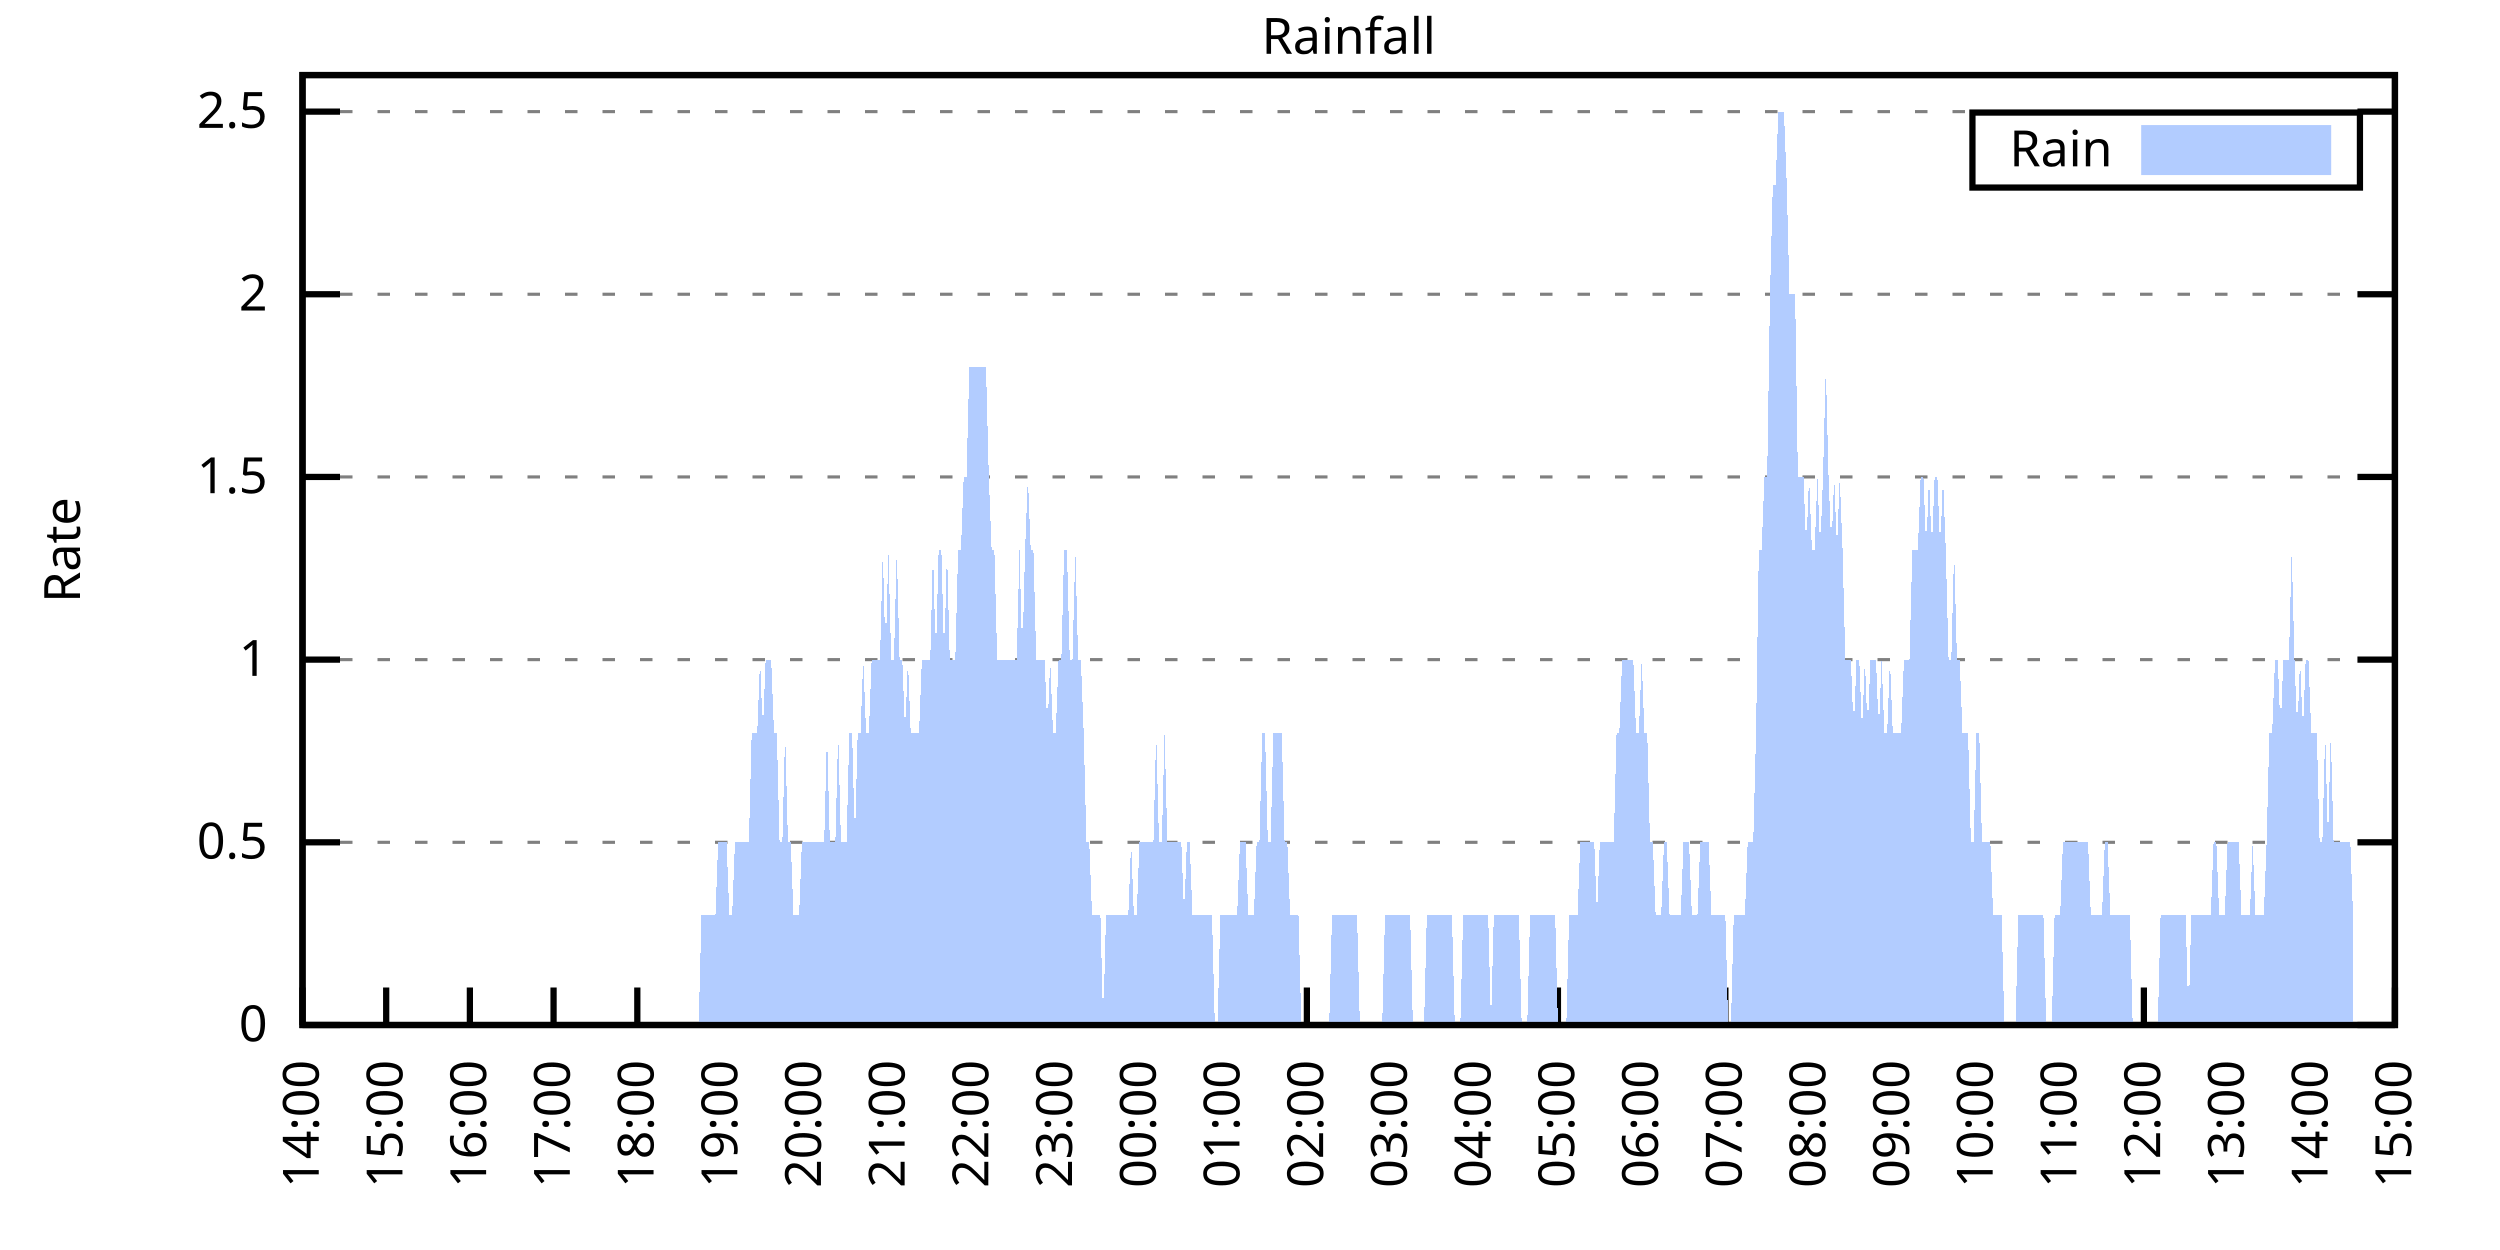
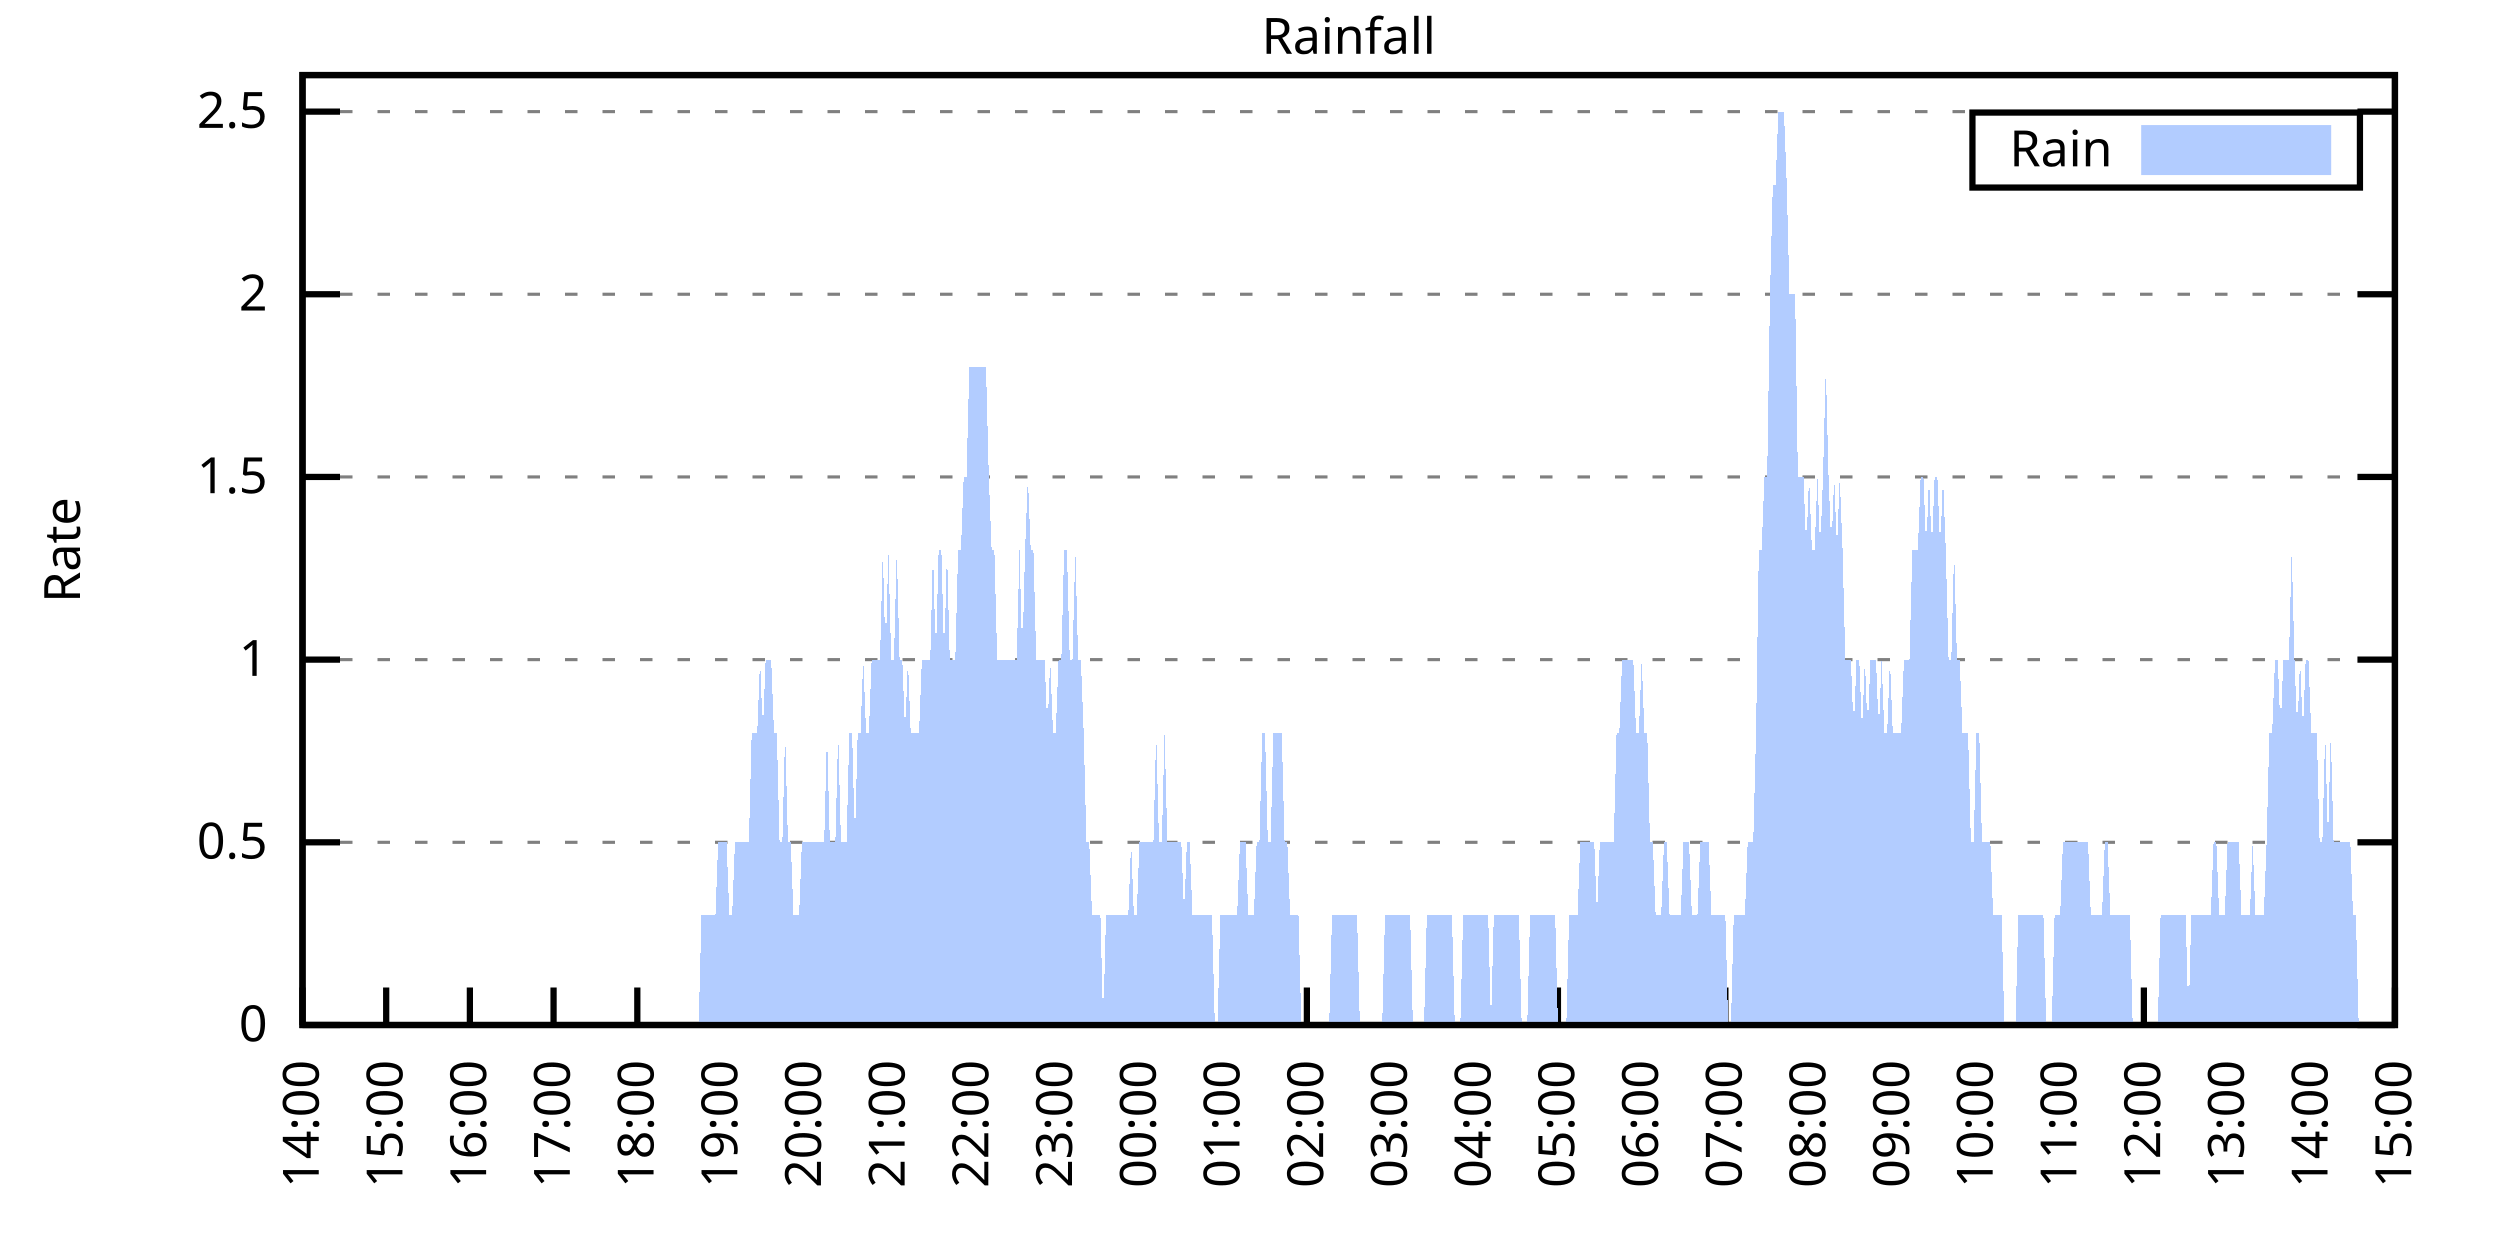
<svg xmlns="http://www.w3.org/2000/svg" xmlns:xlink="http://www.w3.org/1999/xlink" width="400" height="200" viewBox="0 0 400 200">
  <g id="gnuplot_canvas">
    <rect x="0" y="0" width="400" height="200" fill="none" />
    <defs>
      <circle id="gpDot" r="0.5" stroke-width="0.5" stroke="currentColor" />
      <path id="gpPt0" stroke-width="0.333" stroke="currentColor" d="M-1,0 h2 M0,-1 v2" />
      <path id="gpPt1" stroke-width="0.333" stroke="currentColor" d="M-1,-1 L1,1 M1,-1 L-1,1" />
      <path id="gpPt2" stroke-width="0.333" stroke="currentColor" d="M-1,0 L1,0 M0,-1 L0,1 M-1,-1 L1,1 M-1,1 L1,-1" />
      <rect id="gpPt3" stroke-width="0.333" stroke="currentColor" x="-1" y="-1" width="2" height="2" />
      <rect id="gpPt4" stroke-width="0.333" stroke="currentColor" fill="currentColor" x="-1" y="-1" width="2" height="2" />
      <circle id="gpPt5" stroke-width="0.333" stroke="currentColor" cx="0" cy="0" r="1" />
      <use xlink:href="#gpPt5" id="gpPt6" fill="currentColor" stroke="none" />
      <path id="gpPt7" stroke-width="0.333" stroke="currentColor" d="M0,-1.33 L-1.33,0.67 L1.33,0.67 z" />
      <use xlink:href="#gpPt7" id="gpPt8" fill="currentColor" stroke="none" />
      <use xlink:href="#gpPt7" id="gpPt9" stroke="currentColor" transform="rotate(180)" />
      <use xlink:href="#gpPt9" id="gpPt10" fill="currentColor" stroke="none" />
      <use xlink:href="#gpPt3" id="gpPt11" stroke="currentColor" transform="rotate(45)" />
      <use xlink:href="#gpPt11" id="gpPt12" fill="currentColor" stroke="none" />
      <path id="gpPt13" stroke-width="0.333" stroke="currentColor" d="M0,1.330 L1.265,0.411 L0.782,-1.067 L-0.782,-1.076 L-1.265,0.411 z" />
      <use xlink:href="#gpPt13" id="gpPt14" fill="currentColor" stroke="none" />
      <filter id="textbox" filterUnits="objectBoundingBox" x="0" y="0" height="1" width="1">
        <feFlood flood-color="white" flood-opacity="1" result="bgnd" />
        <feComposite in="SourceGraphic" in2="bgnd" operator="atop" />
      </filter>
      <filter id="greybox" filterUnits="objectBoundingBox" x="0" y="0" height="1" width="1">
        <feFlood flood-color="lightgrey" flood-opacity="1" result="grey" />
        <feComposite in="SourceGraphic" in2="grey" operator="atop" />
      </filter>
    </defs>
    <g fill="none" color="white" stroke="currentColor" stroke-width="1.00" stroke-linecap="butt" stroke-linejoin="miter">
</g>
    <g fill="none" color="black" stroke="currentColor" stroke-width="1.00" stroke-linecap="butt" stroke-linejoin="miter">
      <g stroke="none" shape-rendering="crispEdges">
        <polygon fill="rgb(255, 255, 255)" points="48.40,164.00 383.18,164.00 383.18,12.02 48.40,12.02 " />
      </g>
    </g>
    <g fill="none" color="black" stroke="currentColor" stroke-width="1.00" stroke-linecap="butt" stroke-linejoin="miter">
</g>
    <g fill="none" color="black" stroke="black" stroke-width="0.50" stroke-linecap="butt" stroke-linejoin="miter">
</g>
    <g fill="none" color="gray" stroke="currentColor" stroke-width="0.50" stroke-linecap="butt" stroke-linejoin="miter">
      <path stroke="gray" stroke-dasharray="2,4" class="gridline" d="M48.40,164.00 L383.19,164.00  " />
    </g>
    <g fill="none" color="gray" stroke="gray" stroke-width="1.00" stroke-linecap="butt" stroke-linejoin="miter">
</g>
    <g fill="none" color="black" stroke="currentColor" stroke-width="1.00" stroke-linecap="butt" stroke-linejoin="miter">
      <path stroke="black" d="M48.40,164.00 L54.40,164.00 M383.19,164.00 L377.19,164.00  " />
      <g transform="translate(42.80,166.60)" stroke="none" fill="black" font-family="Sans" font-size="8.00" text-anchor="end">
        <text>
          <tspan font-family="Sans"> 0</tspan>
        </text>
      </g>
    </g>
    <g fill="none" color="black" stroke="currentColor" stroke-width="1.00" stroke-linecap="butt" stroke-linejoin="miter">
</g>
    <g fill="none" color="black" stroke="black" stroke-width="0.50" stroke-linecap="butt" stroke-linejoin="miter">
</g>
    <g fill="none" color="gray" stroke="currentColor" stroke-width="0.50" stroke-linecap="butt" stroke-linejoin="miter">
      <path stroke="gray" stroke-dasharray="2,4" class="gridline" d="M48.40,134.77 L383.19,134.77  " />
    </g>
    <g fill="none" color="gray" stroke="gray" stroke-width="1.00" stroke-linecap="butt" stroke-linejoin="miter">
</g>
    <g fill="none" color="black" stroke="currentColor" stroke-width="1.00" stroke-linecap="butt" stroke-linejoin="miter">
      <path stroke="black" d="M48.40,134.77 L54.40,134.77 M383.19,134.77 L377.19,134.77  " />
      <g transform="translate(42.80,137.37)" stroke="none" fill="black" font-family="Sans" font-size="8.00" text-anchor="end">
        <text>
          <tspan font-family="Sans"> 0.5</tspan>
        </text>
      </g>
    </g>
    <g fill="none" color="black" stroke="currentColor" stroke-width="1.00" stroke-linecap="butt" stroke-linejoin="miter">
</g>
    <g fill="none" color="black" stroke="black" stroke-width="0.50" stroke-linecap="butt" stroke-linejoin="miter">
</g>
    <g fill="none" color="gray" stroke="currentColor" stroke-width="0.50" stroke-linecap="butt" stroke-linejoin="miter">
      <path stroke="gray" stroke-dasharray="2,4" class="gridline" d="M48.40,105.54 L383.19,105.54  " />
    </g>
    <g fill="none" color="gray" stroke="gray" stroke-width="1.00" stroke-linecap="butt" stroke-linejoin="miter">
</g>
    <g fill="none" color="black" stroke="currentColor" stroke-width="1.00" stroke-linecap="butt" stroke-linejoin="miter">
      <path stroke="black" d="M48.40,105.54 L54.40,105.54 M383.19,105.54 L377.19,105.54  " />
      <g transform="translate(42.80,108.14)" stroke="none" fill="black" font-family="Sans" font-size="8.00" text-anchor="end">
        <text>
          <tspan font-family="Sans"> 1</tspan>
        </text>
      </g>
    </g>
    <g fill="none" color="black" stroke="currentColor" stroke-width="1.00" stroke-linecap="butt" stroke-linejoin="miter">
</g>
    <g fill="none" color="black" stroke="black" stroke-width="0.50" stroke-linecap="butt" stroke-linejoin="miter">
</g>
    <g fill="none" color="gray" stroke="currentColor" stroke-width="0.50" stroke-linecap="butt" stroke-linejoin="miter">
      <path stroke="gray" stroke-dasharray="2,4" class="gridline" d="M48.40,76.31 L383.19,76.31  " />
    </g>
    <g fill="none" color="gray" stroke="gray" stroke-width="1.00" stroke-linecap="butt" stroke-linejoin="miter">
</g>
    <g fill="none" color="black" stroke="currentColor" stroke-width="1.00" stroke-linecap="butt" stroke-linejoin="miter">
      <path stroke="black" d="M48.40,76.31 L54.40,76.31 M383.19,76.31 L377.19,76.31  " />
      <g transform="translate(42.80,78.91)" stroke="none" fill="black" font-family="Sans" font-size="8.00" text-anchor="end">
        <text>
          <tspan font-family="Sans"> 1.5</tspan>
        </text>
      </g>
    </g>
    <g fill="none" color="black" stroke="currentColor" stroke-width="1.00" stroke-linecap="butt" stroke-linejoin="miter">
</g>
    <g fill="none" color="black" stroke="black" stroke-width="0.50" stroke-linecap="butt" stroke-linejoin="miter">
</g>
    <g fill="none" color="gray" stroke="currentColor" stroke-width="0.50" stroke-linecap="butt" stroke-linejoin="miter">
      <path stroke="gray" stroke-dasharray="2,4" class="gridline" d="M48.40,47.08 L383.19,47.08  " />
    </g>
    <g fill="none" color="gray" stroke="gray" stroke-width="1.00" stroke-linecap="butt" stroke-linejoin="miter">
</g>
    <g fill="none" color="black" stroke="currentColor" stroke-width="1.00" stroke-linecap="butt" stroke-linejoin="miter">
      <path stroke="black" d="M48.40,47.08 L54.40,47.08 M383.19,47.08 L377.19,47.08  " />
      <g transform="translate(42.80,49.68)" stroke="none" fill="black" font-family="Sans" font-size="8.00" text-anchor="end">
        <text>
          <tspan font-family="Sans"> 2</tspan>
        </text>
      </g>
    </g>
    <g fill="none" color="black" stroke="currentColor" stroke-width="1.00" stroke-linecap="butt" stroke-linejoin="miter">
</g>
    <g fill="none" color="black" stroke="black" stroke-width="0.50" stroke-linecap="butt" stroke-linejoin="miter">
</g>
    <g fill="none" color="gray" stroke="currentColor" stroke-width="0.50" stroke-linecap="butt" stroke-linejoin="miter">
      <path stroke="gray" stroke-dasharray="2,4" class="gridline" d="M48.40,17.86 L383.19,17.86  " />
    </g>
    <g fill="none" color="gray" stroke="gray" stroke-width="1.00" stroke-linecap="butt" stroke-linejoin="miter">
</g>
    <g fill="none" color="black" stroke="currentColor" stroke-width="1.00" stroke-linecap="butt" stroke-linejoin="miter">
      <path stroke="black" d="M48.40,17.86 L54.40,17.86 M383.19,17.86 L377.19,17.86  " />
      <g transform="translate(42.80,20.46)" stroke="none" fill="black" font-family="Sans" font-size="8.00" text-anchor="end">
        <text>
          <tspan font-family="Sans"> 2.5</tspan>
        </text>
      </g>
    </g>
    <g fill="none" color="black" stroke="currentColor" stroke-width="1.00" stroke-linecap="butt" stroke-linejoin="miter">
      <path stroke="black" d="M48.40,164.00 L48.40,158.00  " />
      <g transform="translate(51.00,169.60) rotate(270.00)" stroke="none" fill="black" font-family="Sans" font-size="8.00" text-anchor="end">
        <text>
          <tspan font-family="Sans">14:00</tspan>
        </text>
      </g>
    </g>
    <g fill="none" color="black" stroke="currentColor" stroke-width="1.00" stroke-linecap="butt" stroke-linejoin="miter">
      <path stroke="black" d="M61.79,164.00 L61.79,158.00  " />
      <g transform="translate(64.39,169.60) rotate(270.00)" stroke="none" fill="black" font-family="Sans" font-size="8.00" text-anchor="end">
        <text>
          <tspan font-family="Sans">15:00</tspan>
        </text>
      </g>
    </g>
    <g fill="none" color="black" stroke="currentColor" stroke-width="1.00" stroke-linecap="butt" stroke-linejoin="miter">
      <path stroke="black" d="M75.18,164.00 L75.18,158.00  " />
      <g transform="translate(77.78,169.60) rotate(270.00)" stroke="none" fill="black" font-family="Sans" font-size="8.00" text-anchor="end">
        <text>
          <tspan font-family="Sans">16:00</tspan>
        </text>
      </g>
    </g>
    <g fill="none" color="black" stroke="currentColor" stroke-width="1.00" stroke-linecap="butt" stroke-linejoin="miter">
      <path stroke="black" d="M88.57,164.00 L88.57,158.00  " />
      <g transform="translate(91.17,169.60) rotate(270.00)" stroke="none" fill="black" font-family="Sans" font-size="8.00" text-anchor="end">
        <text>
          <tspan font-family="Sans">17:00</tspan>
        </text>
      </g>
    </g>
    <g fill="none" color="black" stroke="currentColor" stroke-width="1.00" stroke-linecap="butt" stroke-linejoin="miter">
      <path stroke="black" d="M101.97,164.00 L101.97,158.00  " />
      <g transform="translate(104.57,169.60) rotate(270.00)" stroke="none" fill="black" font-family="Sans" font-size="8.00" text-anchor="end">
        <text>
          <tspan font-family="Sans">18:00</tspan>
        </text>
      </g>
    </g>
    <g fill="none" color="black" stroke="currentColor" stroke-width="1.00" stroke-linecap="butt" stroke-linejoin="miter">
      <path stroke="black" d="M115.36,164.00 L115.36,158.00  " />
      <g transform="translate(117.96,169.60) rotate(270.00)" stroke="none" fill="black" font-family="Sans" font-size="8.00" text-anchor="end">
        <text>
          <tspan font-family="Sans">19:00</tspan>
        </text>
      </g>
    </g>
    <g fill="none" color="black" stroke="currentColor" stroke-width="1.00" stroke-linecap="butt" stroke-linejoin="miter">
      <path stroke="black" d="M128.75,164.00 L128.75,158.00  " />
      <g transform="translate(131.35,169.60) rotate(270.00)" stroke="none" fill="black" font-family="Sans" font-size="8.00" text-anchor="end">
        <text>
          <tspan font-family="Sans">20:00</tspan>
        </text>
      </g>
    </g>
    <g fill="none" color="black" stroke="currentColor" stroke-width="1.00" stroke-linecap="butt" stroke-linejoin="miter">
      <path stroke="black" d="M142.14,164.00 L142.14,158.00  " />
      <g transform="translate(144.74,169.60) rotate(270.00)" stroke="none" fill="black" font-family="Sans" font-size="8.00" text-anchor="end">
        <text>
          <tspan font-family="Sans">21:00</tspan>
        </text>
      </g>
    </g>
    <g fill="none" color="black" stroke="currentColor" stroke-width="1.00" stroke-linecap="butt" stroke-linejoin="miter">
      <path stroke="black" d="M155.53,164.00 L155.53,158.00  " />
      <g transform="translate(158.13,169.60) rotate(270.00)" stroke="none" fill="black" font-family="Sans" font-size="8.00" text-anchor="end">
        <text>
          <tspan font-family="Sans">22:00</tspan>
        </text>
      </g>
    </g>
    <g fill="none" color="black" stroke="currentColor" stroke-width="1.00" stroke-linecap="butt" stroke-linejoin="miter">
      <path stroke="black" d="M168.92,164.00 L168.92,158.00  " />
      <g transform="translate(171.52,169.60) rotate(270.00)" stroke="none" fill="black" font-family="Sans" font-size="8.00" text-anchor="end">
        <text>
          <tspan font-family="Sans">23:00</tspan>
        </text>
      </g>
    </g>
    <g fill="none" color="black" stroke="currentColor" stroke-width="1.00" stroke-linecap="butt" stroke-linejoin="miter">
      <path stroke="black" d="M182.32,164.00 L182.32,158.00  " />
      <g transform="translate(184.92,169.60) rotate(270.00)" stroke="none" fill="black" font-family="Sans" font-size="8.00" text-anchor="end">
        <text>
          <tspan font-family="Sans">00:00</tspan>
        </text>
      </g>
    </g>
    <g fill="none" color="black" stroke="currentColor" stroke-width="1.00" stroke-linecap="butt" stroke-linejoin="miter">
      <path stroke="black" d="M195.71,164.00 L195.71,158.00  " />
      <g transform="translate(198.31,169.60) rotate(270.00)" stroke="none" fill="black" font-family="Sans" font-size="8.00" text-anchor="end">
        <text>
          <tspan font-family="Sans">01:00</tspan>
        </text>
      </g>
    </g>
    <g fill="none" color="black" stroke="currentColor" stroke-width="1.00" stroke-linecap="butt" stroke-linejoin="miter">
      <path stroke="black" d="M209.10,164.00 L209.10,158.00  " />
      <g transform="translate(211.70,169.60) rotate(270.00)" stroke="none" fill="black" font-family="Sans" font-size="8.00" text-anchor="end">
        <text>
          <tspan font-family="Sans">02:00</tspan>
        </text>
      </g>
    </g>
    <g fill="none" color="black" stroke="currentColor" stroke-width="1.00" stroke-linecap="butt" stroke-linejoin="miter">
      <path stroke="black" d="M222.49,164.00 L222.49,158.00  " />
      <g transform="translate(225.09,169.60) rotate(270.00)" stroke="none" fill="black" font-family="Sans" font-size="8.00" text-anchor="end">
        <text>
          <tspan font-family="Sans">03:00</tspan>
        </text>
      </g>
    </g>
    <g fill="none" color="black" stroke="currentColor" stroke-width="1.00" stroke-linecap="butt" stroke-linejoin="miter">
      <path stroke="black" d="M235.88,164.00 L235.88,158.00  " />
      <g transform="translate(238.48,169.60) rotate(270.00)" stroke="none" fill="black" font-family="Sans" font-size="8.00" text-anchor="end">
        <text>
          <tspan font-family="Sans">04:00</tspan>
        </text>
      </g>
    </g>
    <g fill="none" color="black" stroke="currentColor" stroke-width="1.00" stroke-linecap="butt" stroke-linejoin="miter">
      <path stroke="black" d="M249.27,164.00 L249.27,158.00  " />
      <g transform="translate(251.87,169.60) rotate(270.00)" stroke="none" fill="black" font-family="Sans" font-size="8.00" text-anchor="end">
        <text>
          <tspan font-family="Sans">05:00</tspan>
        </text>
      </g>
    </g>
    <g fill="none" color="black" stroke="currentColor" stroke-width="1.00" stroke-linecap="butt" stroke-linejoin="miter">
      <path stroke="black" d="M262.67,164.00 L262.67,158.00  " />
      <g transform="translate(265.27,169.60) rotate(270.00)" stroke="none" fill="black" font-family="Sans" font-size="8.00" text-anchor="end">
        <text>
          <tspan font-family="Sans">06:00</tspan>
        </text>
      </g>
    </g>
    <g fill="none" color="black" stroke="currentColor" stroke-width="1.00" stroke-linecap="butt" stroke-linejoin="miter">
      <path stroke="black" d="M276.06,164.00 L276.06,158.00  " />
      <g transform="translate(278.66,169.60) rotate(270.00)" stroke="none" fill="black" font-family="Sans" font-size="8.00" text-anchor="end">
        <text>
          <tspan font-family="Sans">07:00</tspan>
        </text>
      </g>
    </g>
    <g fill="none" color="black" stroke="currentColor" stroke-width="1.00" stroke-linecap="butt" stroke-linejoin="miter">
      <path stroke="black" d="M289.45,164.00 L289.45,158.00  " />
      <g transform="translate(292.05,169.60) rotate(270.00)" stroke="none" fill="black" font-family="Sans" font-size="8.00" text-anchor="end">
        <text>
          <tspan font-family="Sans">08:00</tspan>
        </text>
      </g>
    </g>
    <g fill="none" color="black" stroke="currentColor" stroke-width="1.00" stroke-linecap="butt" stroke-linejoin="miter">
      <path stroke="black" d="M302.84,164.00 L302.84,158.00  " />
      <g transform="translate(305.44,169.60) rotate(270.00)" stroke="none" fill="black" font-family="Sans" font-size="8.00" text-anchor="end">
        <text>
          <tspan font-family="Sans">09:00</tspan>
        </text>
      </g>
    </g>
    <g fill="none" color="black" stroke="currentColor" stroke-width="1.00" stroke-linecap="butt" stroke-linejoin="miter">
      <path stroke="black" d="M316.23,164.00 L316.23,158.00  " />
      <g transform="translate(318.83,169.60) rotate(270.00)" stroke="none" fill="black" font-family="Sans" font-size="8.00" text-anchor="end">
        <text>
          <tspan font-family="Sans">10:00</tspan>
        </text>
      </g>
    </g>
    <g fill="none" color="black" stroke="currentColor" stroke-width="1.00" stroke-linecap="butt" stroke-linejoin="miter">
      <path stroke="black" d="M329.62,164.00 L329.62,158.00  " />
      <g transform="translate(332.22,169.60) rotate(270.00)" stroke="none" fill="black" font-family="Sans" font-size="8.00" text-anchor="end">
        <text>
          <tspan font-family="Sans">11:00</tspan>
        </text>
      </g>
    </g>
    <g fill="none" color="black" stroke="currentColor" stroke-width="1.00" stroke-linecap="butt" stroke-linejoin="miter">
      <path stroke="black" d="M343.02,164.00 L343.02,158.00  " />
      <g transform="translate(345.62,169.60) rotate(270.00)" stroke="none" fill="black" font-family="Sans" font-size="8.00" text-anchor="end">
        <text>
          <tspan font-family="Sans">12:00</tspan>
        </text>
      </g>
    </g>
    <g fill="none" color="black" stroke="currentColor" stroke-width="1.00" stroke-linecap="butt" stroke-linejoin="miter">
      <path stroke="black" d="M356.41,164.00 L356.41,158.00  " />
      <g transform="translate(359.01,169.60) rotate(270.00)" stroke="none" fill="black" font-family="Sans" font-size="8.00" text-anchor="end">
        <text>
          <tspan font-family="Sans">13:00</tspan>
        </text>
      </g>
    </g>
    <g fill="none" color="black" stroke="currentColor" stroke-width="1.00" stroke-linecap="butt" stroke-linejoin="miter">
      <path stroke="black" d="M369.80,164.00 L369.80,158.00  " />
      <g transform="translate(372.40,169.60) rotate(270.00)" stroke="none" fill="black" font-family="Sans" font-size="8.00" text-anchor="end">
        <text>
          <tspan font-family="Sans">14:00</tspan>
        </text>
      </g>
    </g>
    <g fill="none" color="black" stroke="currentColor" stroke-width="1.00" stroke-linecap="butt" stroke-linejoin="miter">
      <path stroke="black" d="M383.19,164.00 L383.19,158.00  " />
      <g transform="translate(385.79,169.60) rotate(270.00)" stroke="none" fill="black" font-family="Sans" font-size="8.00" text-anchor="end">
        <text>
          <tspan font-family="Sans">15:00</tspan>
        </text>
      </g>
    </g>
    <g fill="none" color="black" stroke="currentColor" stroke-width="1.00" stroke-linecap="butt" stroke-linejoin="miter">
</g>
    <g fill="none" color="black" stroke="currentColor" stroke-width="1.00" stroke-linecap="butt" stroke-linejoin="miter">
      <path stroke="black" d="M48.40,12.01 L48.40,164.00 L383.19,164.00 L383.19,12.01 L48.40,12.01 Z  " />
    </g>
    <g fill="none" color="black" stroke="currentColor" stroke-width="1.00" stroke-linecap="butt" stroke-linejoin="miter">
</g>
    <g fill="none" color="black" stroke="currentColor" stroke-width="1.00" stroke-linecap="butt" stroke-linejoin="miter">
      <path stroke="black" d="M315.59,30.01 L315.59,18.01 L377.59,18.01 L377.59,30.01 L315.59,30.01 Z  " />
    </g>
    <g id="Rainfall_plot_1">
      <g fill="none" color="white" stroke="black" stroke-width="2.00" stroke-linecap="butt" stroke-linejoin="miter">
</g>
      <g fill="none" color="black" stroke="currentColor" stroke-width="2.00" stroke-linecap="butt" stroke-linejoin="miter">
        <g transform="translate(337.99,26.61)" stroke="none" fill="black" font-family="Sans" font-size="8.00" text-anchor="end">
          <text>
            <tspan font-family="Sans">Rain</tspan>
          </text>
        </g>
      </g>
      <g fill="none" color="black" stroke="currentColor" stroke-width="2.00" stroke-linecap="butt" stroke-linejoin="miter">
        <g stroke="none" shape-rendering="crispEdges">
          <polygon fill="rgb(178, 204, 255)" points="343.59,27.01 371.99,27.01 371.99,21.01 343.59,21.01 " />
        </g>
        <path stroke="rgb(178, 204, 255)" d="M343.59,27.01 L371.99,27.01 L371.99,21.01 L343.59,21.01 L343.59,27.01 Z  " />
      </g>
      <g fill="none" color="black" stroke="currentColor" stroke-width="2.00" stroke-linecap="butt" stroke-linejoin="miter">
        <g stroke="none" shape-rendering="crispEdges">
-           <polygon fill="rgb(178, 204, 255)" points="55.54,164.00 55.99,164.00 56.43,164.00 56.88,164.00 57.33,164.00 57.77,164.00 58.22,164.00 58.67,164.00 59.11,164.00 59.56,164.00 60.01,164.00 60.45,164.00 60.90,164.00 61.35,164.00 61.79,164.00 62.24,164.00 62.46,164.00 62.68,164.00 63.13,164.00 63.58,164.00 64.02,164.00 64.47,164.00 64.92,164.00 65.36,164.00 65.81,164.00 66.26,164.00 66.70,164.00 67.15,164.00 67.59,164.00 68.04,164.00 68.49,164.00 68.93,164.00 69.38,164.00 69.83,164.00 70.27,164.00 70.72,164.00 71.17,164.00 71.61,164.00 72.06,164.00 72.50,164.00 72.95,164.00 73.40,164.00 73.84,164.00 74.29,164.00 74.74,164.00 75.18,164.00 75.63,164.00 76.08,164.00 76.52,164.00 76.97,164.00 77.42,164.00 77.86,164.00 78.31,164.00 78.75,164.00 79.20,164.00 79.65,164.00 80.09,164.00 80.54,164.00 80.99,164.00 81.43,164.00 81.88,164.00 82.33,164.00 82.77,164.00 83.22,164.00 83.66,164.00 84.11,164.00 84.56,164.00 85.00,164.00 85.45,164.00 85.90,164.00 86.34,164.00 86.79,164.00 87.24,164.00 87.68,164.00 88.13,164.00 88.57,164.00 89.02,164.00 89.47,164.00 89.91,164.00 90.36,164.00 90.81,164.00 91.25,164.00 91.70,164.00 92.15,164.00 92.59,164.00 93.04,164.00 93.49,164.00 93.93,164.00 94.38,164.00 94.82,164.00 95.27,164.00 95.72,164.00 96.16,164.00 96.61,164.00 97.06,164.00 97.50,164.00 97.95,164.00 98.40,164.00 98.84,164.00 99.29,164.00 99.73,164.00 100.18,164.00 100.63,164.00 101.07,164.00 101.52,164.00 101.97,164.00 102.41,164.00 102.86,164.00 103.31,164.00 103.75,164.00 104.20,164.00 104.64,164.00 105.09,164.00 105.54,164.00 105.98,164.00 106.43,164.00 106.88,164.00 107.32,164.00 107.77,164.00 108.22,164.00 108.66,164.00 109.11,164.00 109.55,164.00 110.00,164.00 110.45,164.00 110.89,164.00 111.34,164.00 111.79,164.00 112.23,146.46 112.68,146.46 113.13,146.46 113.57,146.46 114.02,146.46 114.47,146.46 114.91,134.77 115.36,134.77 115.80,134.77 116.25,134.77 116.70,146.46 117.14,146.46 117.59,134.77 118.04,134.77 118.48,134.77 118.93,134.77 119.38,134.77 119.82,134.77 120.27,117.23 120.71,117.23 121.16,117.23 121.61,105.54 122.05,117.23 122.50,105.54 122.95,105.54 123.39,105.54 123.84,117.23 124.29,117.23 124.73,134.77 125.18,134.77 125.62,117.23 126.07,134.77 126.52,134.77 126.96,146.46 127.41,146.46 127.86,146.46 128.30,134.77 128.75,134.77 129.20,134.77 129.64,134.77 130.09,134.77 130.54,134.77 130.98,134.77 131.43,134.77 131.87,134.77 132.32,117.23 132.77,134.77 133.21,134.77 133.66,134.77 134.11,117.23 134.55,134.77 135.00,134.77 135.45,134.77 135.89,117.23 136.34,117.23 136.78,134.77 137.23,117.23 137.68,117.23 138.12,105.54 138.57,117.23 139.02,117.23 139.46,105.54 139.91,105.54 140.36,105.54 140.80,105.54 141.25,88.00 141.69,105.54 142.14,88.00 142.59,105.54 143.03,105.54 143.48,88.00 143.93,105.54 144.37,105.54 144.82,117.23 145.27,105.54 145.71,117.23 146.16,117.23 146.61,117.23 147.05,117.23 147.50,105.54 147.94,105.54 148.39,105.54 148.84,105.54 149.28,88.00 149.73,105.54 150.18,88.00 150.62,88.00 151.07,105.54 151.52,88.00 151.96,105.54 152.41,105.54 152.85,105.54 153.30,88.00 153.75,88.00 154.19,76.31 154.64,76.31 155.09,58.78 155.53,58.78 155.98,58.78 156.43,58.78 156.87,58.78 157.32,58.78 157.76,58.78 158.21,76.31 158.66,88.00 159.10,88.00 159.55,105.54 160.00,105.54 160.44,105.54 160.89,105.54 161.34,105.54 161.78,105.54 162.23,105.54 162.67,105.54 163.12,88.00 163.57,105.54 164.01,88.00 164.46,76.31 164.91,88.00 165.35,88.00 165.80,105.54 166.25,105.54 166.69,105.54 167.14,105.54 167.59,117.23 168.03,105.54 168.48,117.23 168.92,117.23 169.37,105.54 169.82,105.54 170.26,88.00 170.71,88.00 171.16,105.54 171.60,105.54 172.05,88.00 172.50,105.54 172.94,105.54 173.39,117.23 173.83,134.77 174.28,134.77 174.73,146.46 175.17,146.46 175.62,146.46 176.07,146.46 176.51,164.00 176.96,146.46 177.41,146.46 177.85,146.46 178.30,146.46 178.74,146.46 179.19,146.46 179.64,146.46 180.08,146.46 180.53,146.46 180.98,134.77 181.42,146.46 181.87,146.46 182.32,134.77 182.76,134.77 183.21,134.77 183.66,134.77 184.10,134.77 184.55,134.77 184.99,117.23 185.44,134.77 185.89,134.77 186.33,117.23 186.78,134.77 187.23,134.77 187.67,134.77 188.12,134.77 188.57,134.77 189.01,134.77 189.46,146.46 189.90,134.77 190.35,134.77 190.80,146.46 191.24,146.46 191.69,146.46 192.14,146.46 192.58,146.46 193.03,146.46 193.48,146.46 193.92,146.46 194.37,164.00 194.81,164.00 195.26,146.46 195.71,146.46 196.15,146.46 196.60,146.46 197.05,146.46 197.49,146.46 197.94,146.46 198.39,134.77 198.83,134.77 199.28,134.77 199.73,146.46 200.17,146.46 200.62,146.46 201.06,134.77 201.51,134.77 201.96,117.23 202.40,117.23 202.85,134.77 203.30,134.77 203.74,117.23 204.19,117.23 204.64,117.23 205.08,117.23 205.53,134.77 205.97,134.77 206.42,146.46 206.87,146.46 207.31,146.46 207.76,146.46 208.21,164.00 208.65,164.00 209.10,164.00 209.55,164.00 209.99,164.00 210.44,164.00 210.88,164.00 211.33,164.00 211.78,164.00 212.22,164.00 212.67,164.00 213.12,146.46 213.56,146.46 214.01,146.46 214.46,146.46 214.90,146.46 215.35,146.46 215.80,146.46 216.24,146.46 216.69,146.46 217.13,146.46 217.58,164.00 218.03,164.00 218.47,164.00 218.92,164.00 219.37,164.00 219.81,164.00 220.26,164.00 220.71,164.00 221.15,164.00 221.60,146.46 222.04,146.46 222.49,146.46 222.94,146.46 223.38,146.46 223.83,146.46 224.28,146.46 224.72,146.46 225.17,146.46 225.62,146.46 226.06,164.00 226.51,164.00 226.95,164.00 227.40,164.00 227.85,164.00 228.29,146.46 228.74,146.46 229.19,146.46 229.63,146.46 230.08,146.46 230.53,146.46 230.97,146.46 231.42,146.46 231.86,146.46 232.31,146.46 232.76,164.00 233.20,164.00 233.65,164.00 234.10,146.46 234.54,146.46 234.99,146.46 235.44,146.46 235.88,146.46 236.33,146.46 236.78,146.46 237.22,146.46 237.67,146.46 238.11,146.46 238.56,164.00 239.01,146.46 239.45,146.46 239.90,146.46 240.35,146.46 240.79,146.46 241.24,146.46 241.69,146.46 242.13,146.46 242.58,146.46 243.02,146.46 243.47,164.00 243.92,164.00 244.36,164.00 244.81,146.46 245.26,146.46 245.70,146.46 246.15,146.46 246.60,146.46 247.04,146.46 247.49,146.46 247.93,146.46 248.38,146.46 248.83,146.46 249.27,164.00 249.72,164.00 250.17,164.00 250.61,164.00 251.06,146.46 251.51,146.46 251.95,146.46 252.40,146.46 252.85,134.77 253.29,134.77 253.74,134.77 254.18,134.77 254.63,134.77 255.08,134.77 255.52,146.46 255.97,134.77 256.42,134.77 256.86,134.77 257.31,134.77 257.76,134.77 258.20,134.77 258.65,117.23 259.09,117.23 259.54,105.54 259.99,105.54 260.43,105.54 260.88,105.54 261.33,105.54 261.77,117.23 262.22,117.23 262.67,105.54 263.11,117.23 263.56,117.23 264.00,134.77 264.45,134.77 264.90,146.46 265.34,146.46 265.79,146.46 266.24,134.77 266.68,134.77 267.13,146.46 267.58,146.46 268.02,146.46 268.47,146.46 268.92,146.46 269.36,134.77 269.81,134.77 270.25,134.77 270.70,146.46 271.15,146.46 271.59,146.46 272.04,134.77 272.49,134.77 272.93,134.77 273.38,134.77 273.83,146.46 274.27,146.46 274.72,146.46 275.16,146.46 275.61,146.46 276.06,146.46 276.50,164.00 276.95,164.00 277.40,146.46 277.84,146.46 278.29,146.46 278.74,146.46 279.18,146.46 279.63,134.77 280.07,134.77 280.52,134.77 280.97,117.23 281.41,88.00 281.86,88.00 282.31,76.31 282.75,76.31 283.20,47.08 283.65,29.55 284.09,29.55 284.54,17.86 284.98,17.86 285.43,17.86 285.88,29.55 286.32,47.08 286.77,47.08 287.22,47.08 287.66,76.31 288.11,76.31 288.56,76.31 289.00,88.00 289.45,76.31 289.90,88.00 290.34,88.00 290.79,76.31 291.23,88.00 291.68,76.31 292.13,58.78 292.57,76.31 293.02,88.00 293.47,76.31 293.91,88.00 294.36,76.31 294.81,88.00 295.25,105.54 295.70,105.54 296.14,105.54 296.59,117.23 297.04,105.54 297.48,105.54 297.93,117.23 298.38,105.54 298.82,117.23 299.27,105.54 299.72,105.54 300.16,105.54 300.61,117.23 301.05,105.54 301.50,117.23 301.95,117.23 302.39,105.54 302.84,117.23 303.29,117.23 303.73,117.23 304.18,117.23 304.63,105.54 305.07,105.54 305.52,105.54 305.97,88.00 306.41,88.00 306.86,88.00 307.30,76.31 307.75,76.31 308.20,88.00 308.64,76.31 309.09,88.00 309.54,76.31 309.98,76.31 310.43,88.00 310.88,76.31 311.32,88.00 311.77,105.54 312.21,105.54 312.66,88.00 313.11,105.54 313.55,105.54 314.00,117.23 314.45,117.23 314.89,117.23 315.34,134.77 315.79,134.77 316.23,117.23 316.68,117.23 317.12,134.77 317.57,134.77 318.02,134.77 318.46,134.77 318.91,146.46 319.36,146.46 319.80,146.46 320.25,146.46 320.70,164.00 321.14,164.00 321.59,164.00 322.04,164.00 322.48,164.00 322.93,146.46 323.37,146.46 323.82,146.46 324.27,146.46 324.71,146.46 325.16,146.46 325.61,146.46 326.05,146.46 326.50,146.46 326.95,146.46 327.39,164.00 327.84,164.00 328.28,164.00 328.73,146.46 329.18,146.46 329.62,146.46 330.07,134.77 330.52,134.77 330.96,134.77 331.41,134.77 331.86,134.77 332.30,134.77 332.75,134.77 333.19,134.77 333.64,134.77 334.09,134.77 334.53,146.46 334.98,146.46 335.43,146.46 335.87,146.46 336.32,146.46 336.77,134.77 337.21,134.77 337.66,146.46 338.10,146.46 338.55,146.46 339.00,146.46 339.44,146.46 339.89,146.46 340.34,146.46 340.78,146.46 341.23,164.00 341.68,164.00 342.12,164.00 342.57,164.00 343.02,164.00 343.46,164.00 343.91,164.00 344.35,164.00 344.80,164.00 345.25,164.00 345.69,146.46 346.14,146.46 346.59,146.46 347.03,146.46 347.48,146.46 347.93,146.46 348.37,146.46 348.82,146.46 349.26,146.46 349.71,146.46 350.16,164.00 350.60,146.46 351.05,146.46 351.50,146.46 351.94,146.46 352.39,146.46 352.84,146.46 353.28,146.46 353.73,146.46 354.17,134.77 354.62,134.77 355.07,146.46 355.51,146.46 355.96,146.46 356.41,134.77 356.85,134.77 357.30,134.77 357.75,134.77 358.19,134.77 358.64,146.46 359.09,146.46 359.53,146.46 359.98,146.46 360.42,134.77 360.87,146.46 361.32,146.46 361.76,146.46 362.21,146.46 362.66,134.77 363.10,117.23 363.55,117.23 364.00,105.54 364.44,105.54 364.89,117.23 365.33,105.54 365.78,105.54 366.23,105.54 366.67,88.00 367.12,105.54 367.57,117.23 368.01,105.54 368.46,117.23 368.91,105.54 369.35,105.54 369.80,117.23 370.24,117.23 370.69,117.23 371.14,134.77 371.58,134.77 372.03,117.23 372.48,134.77 372.92,117.23 373.37,134.77 373.82,134.77 374.26,134.77 374.71,134.77 375.16,134.77 375.60,134.77 376.05,134.77 376.49,146.46 376.49,164.00 55.54,164.00 " />
+           <polygon fill="rgb(178, 204, 255)" points="58.67,164.00 59.11,164.00 59.56,164.00 60.01,164.00 60.45,164.00 60.90,164.00 61.35,164.00 61.79,164.00 62.24,164.00 62.46,164.00 62.68,164.00 63.13,164.00 63.58,164.00 64.02,164.00 64.47,164.00 64.92,164.00 65.36,164.00 65.81,164.00 66.26,164.00 66.70,164.00 67.15,164.00 67.59,164.00 68.04,164.00 68.49,164.00 68.93,164.00 69.38,164.00 69.83,164.00 70.27,164.00 70.72,164.00 71.17,164.00 71.61,164.00 72.06,164.00 72.50,164.00 72.95,164.00 73.40,164.00 73.84,164.00 74.29,164.00 74.74,164.00 75.18,164.00 75.63,164.00 76.08,164.00 76.52,164.00 76.97,164.00 77.42,164.00 77.86,164.00 78.31,164.00 78.75,164.00 79.20,164.00 79.65,164.00 80.09,164.00 80.54,164.00 80.99,164.00 81.43,164.00 81.88,164.00 82.33,164.00 82.77,164.00 83.22,164.00 83.66,164.00 84.11,164.00 84.56,164.00 85.00,164.00 85.45,164.00 85.90,164.00 86.34,164.00 86.79,164.00 87.24,164.00 87.68,164.00 88.13,164.00 88.57,164.00 89.02,164.00 89.47,164.00 89.91,164.00 90.36,164.00 90.81,164.00 91.25,164.00 91.70,164.00 92.15,164.00 92.59,164.00 93.04,164.00 93.49,164.00 93.93,164.00 94.38,164.00 94.82,164.00 95.27,164.00 95.72,164.00 96.16,164.00 96.61,164.00 97.06,164.00 97.50,164.00 97.95,164.00 98.40,164.00 98.84,164.00 99.29,164.00 99.73,164.00 100.18,164.00 100.63,164.00 101.07,164.00 101.52,164.00 101.97,164.00 102.41,164.00 102.86,164.00 103.31,164.00 103.75,164.00 104.20,164.00 104.64,164.00 105.09,164.00 105.54,164.00 105.98,164.00 106.43,164.00 106.88,164.00 107.32,164.00 107.77,164.00 108.22,164.00 108.66,164.00 109.11,164.00 109.55,164.00 110.00,164.00 110.45,164.00 110.89,164.00 111.34,164.00 111.79,164.00 112.23,146.46 112.68,146.46 113.13,146.46 113.57,146.46 114.02,146.46 114.47,146.46 114.91,134.77 115.36,134.77 115.80,134.77 116.25,134.77 116.70,146.46 117.14,146.46 117.59,134.77 118.04,134.77 118.48,134.77 118.93,134.77 119.38,134.77 119.82,134.77 120.27,117.23 120.71,117.23 121.16,117.23 121.61,105.54 122.05,117.23 122.50,105.54 122.95,105.54 123.39,105.54 123.84,117.23 124.29,117.23 124.73,134.77 125.18,134.77 125.62,117.23 126.07,134.77 126.52,134.77 126.96,146.46 127.41,146.46 127.86,146.46 128.30,134.77 128.75,134.77 129.20,134.77 129.64,134.77 130.09,134.77 130.54,134.77 130.98,134.77 131.43,134.77 131.87,134.77 132.32,117.23 132.77,134.77 133.21,134.77 133.66,134.77 134.11,117.23 134.55,134.77 135.00,134.77 135.45,134.77 135.89,117.23 136.34,117.23 136.78,134.77 137.23,117.23 137.68,117.23 138.12,105.54 138.57,117.23 139.02,117.23 139.46,105.54 139.91,105.54 140.36,105.54 140.80,105.54 141.25,88.00 141.69,105.54 142.14,88.00 142.59,105.54 143.03,105.54 143.48,88.00 143.93,105.54 144.37,105.54 144.82,117.23 145.27,105.54 145.71,117.23 146.16,117.23 146.61,117.23 147.05,117.23 147.50,105.54 147.94,105.54 148.39,105.54 148.84,105.54 149.28,88.00 149.73,105.54 150.18,88.00 150.62,88.00 151.07,105.54 151.52,88.00 151.96,105.54 152.41,105.54 152.85,105.54 153.30,88.00 153.75,88.00 154.19,76.31 154.64,76.31 155.09,58.78 155.53,58.78 155.98,58.78 156.43,58.78 156.87,58.78 157.32,58.78 157.76,58.78 158.21,76.31 158.66,88.00 159.10,88.00 159.55,105.54 160.00,105.54 160.44,105.54 160.89,105.54 161.34,105.54 161.78,105.54 162.23,105.54 162.67,105.54 163.12,88.00 163.57,105.54 164.01,88.00 164.46,76.31 164.91,88.00 165.35,88.00 165.80,105.54 166.25,105.54 166.69,105.54 167.14,105.54 167.59,117.23 168.03,105.54 168.48,117.23 168.92,117.23 169.37,105.54 169.82,105.54 170.26,88.00 170.71,88.00 171.16,105.54 171.60,105.54 172.05,88.00 172.50,105.54 172.94,105.54 173.39,117.23 173.83,134.77 174.28,134.77 174.73,146.46 175.17,146.46 175.62,146.46 176.07,146.46 176.51,164.00 176.96,146.46 177.41,146.46 177.85,146.46 178.30,146.46 178.74,146.46 179.19,146.46 179.64,146.46 180.08,146.46 180.53,146.46 180.98,134.77 181.42,146.46 181.87,146.46 182.32,134.77 182.76,134.77 183.21,134.77 183.66,134.77 184.10,134.77 184.55,134.77 184.99,117.23 185.44,134.77 185.89,134.77 186.33,117.23 186.78,134.77 187.23,134.77 187.67,134.77 188.12,134.77 188.57,134.77 189.01,134.77 189.46,146.46 189.90,134.77 190.35,134.77 190.80,146.46 191.24,146.46 191.69,146.46 192.14,146.46 192.58,146.46 193.03,146.46 193.48,146.46 193.92,146.46 194.37,164.00 194.81,164.00 195.26,146.46 195.71,146.46 196.15,146.46 196.60,146.46 197.05,146.46 197.49,146.46 197.94,146.46 198.39,134.77 198.83,134.77 199.28,134.77 199.73,146.46 200.17,146.46 200.62,146.46 201.06,134.77 201.51,134.77 201.96,117.23 202.40,117.23 202.85,134.77 203.30,134.77 203.74,117.23 204.19,117.23 204.64,117.23 205.08,117.23 205.53,134.77 205.97,134.77 206.42,146.46 206.87,146.46 207.31,146.46 207.76,146.46 208.21,164.00 208.65,164.00 209.10,164.00 209.55,164.00 209.99,164.00 210.44,164.00 210.88,164.00 211.33,164.00 211.78,164.00 212.22,164.00 212.67,164.00 213.12,146.46 213.56,146.46 214.01,146.46 214.46,146.46 214.90,146.46 215.35,146.46 215.80,146.46 216.24,146.46 216.69,146.46 217.13,146.46 217.58,164.00 218.03,164.00 218.47,164.00 218.92,164.00 219.37,164.00 219.81,164.00 220.26,164.00 220.71,164.00 221.15,164.00 221.60,146.46 222.04,146.46 222.49,146.46 222.94,146.46 223.38,146.46 223.83,146.46 224.28,146.46 224.72,146.46 225.17,146.46 225.62,146.46 226.06,164.00 226.51,164.00 226.95,164.00 227.40,164.00 227.85,164.00 228.29,146.46 228.74,146.46 229.19,146.46 229.63,146.46 230.08,146.46 230.53,146.46 230.97,146.46 231.42,146.46 231.86,146.46 232.31,146.46 232.76,164.00 233.20,164.00 233.65,164.00 234.10,146.46 234.54,146.46 234.99,146.46 235.44,146.46 235.88,146.46 236.33,146.46 236.78,146.46 237.22,146.46 237.67,146.46 238.11,146.46 238.56,164.00 239.01,146.46 239.45,146.46 239.90,146.46 240.35,146.46 240.79,146.46 241.24,146.46 241.69,146.46 242.13,146.46 242.58,146.46 243.02,146.46 243.47,164.00 243.92,164.00 244.36,164.00 244.81,146.46 245.26,146.46 245.70,146.46 246.15,146.46 246.60,146.46 247.04,146.46 247.49,146.46 247.93,146.46 248.38,146.46 248.83,146.46 249.27,164.00 249.72,164.00 250.17,164.00 250.61,164.00 251.06,146.46 251.51,146.46 251.95,146.46 252.40,146.46 252.85,134.77 253.29,134.77 253.74,134.77 254.18,134.77 254.63,134.77 255.08,134.77 255.52,146.46 255.97,134.77 256.42,134.77 256.86,134.77 257.31,134.77 257.76,134.77 258.20,134.77 258.65,117.23 259.09,117.23 259.54,105.54 259.99,105.54 260.43,105.54 260.88,105.54 261.33,105.54 261.77,117.23 262.22,117.23 262.67,105.54 263.11,117.23 263.56,117.23 264.00,134.77 264.45,134.77 264.90,146.46 265.34,146.46 265.79,146.46 266.24,134.77 266.68,134.77 267.13,146.46 267.58,146.46 268.02,146.46 268.47,146.46 268.92,146.46 269.36,134.77 269.81,134.77 270.25,134.77 270.70,146.46 271.15,146.46 271.59,146.46 272.04,134.77 272.49,134.77 272.93,134.77 273.38,134.77 273.83,146.46 274.27,146.46 274.72,146.46 275.16,146.46 275.61,146.46 276.06,146.46 276.50,164.00 276.95,164.00 277.40,146.46 277.84,146.46 278.29,146.46 278.74,146.46 279.18,146.46 279.63,134.77 280.07,134.77 280.52,134.77 280.97,117.23 281.41,88.00 281.86,88.00 282.31,76.31 282.75,76.31 283.20,47.08 283.65,29.55 284.09,29.55 284.54,17.86 284.98,17.86 285.43,17.86 285.88,29.55 286.32,47.08 286.77,47.08 287.22,47.08 287.66,76.31 288.11,76.31 288.56,76.31 289.00,88.00 289.45,76.31 289.90,88.00 290.34,88.00 290.79,76.31 291.23,88.00 291.68,76.31 292.13,58.78 292.57,76.31 293.02,88.00 293.47,76.31 293.91,88.00 294.36,76.31 294.81,88.00 295.25,105.54 295.70,105.54 296.14,105.54 296.59,117.23 297.04,105.54 297.48,105.54 297.93,117.23 298.38,105.54 298.82,117.23 299.27,105.54 299.72,105.54 300.16,105.54 300.61,117.23 301.05,105.54 301.50,117.23 301.95,117.23 302.39,105.54 302.84,117.23 303.29,117.23 303.73,117.23 304.18,117.23 304.63,105.54 305.07,105.54 305.52,105.54 305.97,88.00 306.41,88.00 306.86,88.00 307.30,76.31 307.75,76.31 308.20,88.00 308.64,76.31 309.09,88.00 309.54,76.31 309.98,76.31 310.43,88.00 310.88,76.31 311.32,88.00 311.77,105.54 312.21,105.54 312.66,88.00 313.11,105.54 313.55,105.54 314.00,117.23 314.45,117.23 314.89,117.23 315.34,134.77 315.79,134.77 316.23,117.23 316.68,117.23 317.12,134.77 317.57,134.77 318.02,134.77 318.46,134.77 318.91,146.46 319.36,146.46 319.80,146.46 320.25,146.46 320.70,164.00 321.14,164.00 321.59,164.00 322.04,164.00 322.48,164.00 322.93,146.46 323.37,146.46 323.82,146.46 324.27,146.46 324.71,146.46 325.16,146.46 325.61,146.46 326.05,146.46 326.50,146.46 326.95,146.46 327.39,164.00 327.84,164.00 328.28,164.00 328.73,146.46 329.18,146.46 329.62,146.46 330.07,134.77 330.52,134.77 330.96,134.77 331.41,134.77 331.86,134.77 332.30,134.77 332.75,134.77 333.19,134.77 333.64,134.77 334.09,134.77 334.53,146.46 334.98,146.46 335.43,146.46 335.87,146.46 336.32,146.46 336.77,134.77 337.21,134.77 337.66,146.46 338.10,146.46 338.55,146.46 339.00,146.46 339.44,146.46 339.89,146.46 340.34,146.46 340.78,146.46 341.23,164.00 341.68,164.00 342.12,164.00 342.57,164.00 343.02,164.00 343.46,164.00 343.91,164.00 344.35,164.00 344.80,164.00 345.25,164.00 345.69,146.46 346.14,146.46 346.59,146.46 347.03,146.46 347.48,146.46 347.93,146.46 348.37,146.46 348.82,146.46 349.26,146.46 349.71,146.46 350.16,164.00 350.60,146.46 351.05,146.46 351.50,146.46 351.94,146.46 352.39,146.46 352.84,146.46 353.28,146.46 353.73,146.46 354.17,134.77 354.62,134.77 355.07,146.46 355.51,146.46 355.96,146.46 356.41,134.77 356.85,134.77 357.30,134.77 357.75,134.77 358.19,134.77 358.64,146.46 359.09,146.46 359.53,146.46 359.98,146.46 360.42,134.77 360.87,146.46 361.32,146.46 361.76,146.46 362.21,146.46 362.66,134.77 363.10,117.23 363.55,117.23 364.00,105.54 364.44,105.54 364.89,117.23 365.33,105.54 365.78,105.54 366.23,105.54 366.67,88.00 367.12,105.54 367.57,117.23 368.01,105.54 368.46,117.23 368.91,105.54 369.35,105.54 369.80,117.23 370.24,117.23 370.69,117.23 371.14,134.77 371.58,134.77 372.03,117.23 372.48,134.77 372.92,117.23 373.37,134.77 373.82,134.77 374.26,134.77 374.71,134.77 375.16,134.77 375.60,134.77 376.05,134.77 376.49,146.46 376.94,146.46 377.39,164.00 377.83,164.00 378.28,164.00 378.73,164.00 379.17,164.00 379.62,164.00 379.62,164.00 58.67,164.00 " />
        </g>
      </g>
    </g>
    <g fill="none" color="black" stroke="currentColor" stroke-width="2.00" stroke-linecap="butt" stroke-linejoin="miter">
</g>
    <g fill="none" color="black" stroke="black" stroke-width="1.00" stroke-linecap="butt" stroke-linejoin="miter">
</g>
    <g fill="none" color="black" stroke="currentColor" stroke-width="1.00" stroke-linecap="butt" stroke-linejoin="miter">
      <path stroke="black" d="M48.40,12.01 L48.40,164.00 L383.19,164.00 L383.19,12.01 L48.40,12.01 Z  " />
      <g transform="translate(12.80,88.01) rotate(270.00)" stroke="none" fill="black" font-family="Sans" font-size="8.00" text-anchor="middle">
        <text>
          <tspan font-family="Sans">Rate</tspan>
        </text>
      </g>
    </g>
    <g fill="none" color="black" stroke="currentColor" stroke-width="1.00" stroke-linecap="butt" stroke-linejoin="miter">
</g>
    <g fill="none" color="black" stroke="currentColor" stroke-width="1.00" stroke-linecap="butt" stroke-linejoin="miter">
      <g transform="translate(215.79,8.61)" stroke="none" fill="black" font-family="Sans" font-size="8.00" text-anchor="middle">
        <text>
          <tspan font-family="Sans">Rainfall</tspan>
        </text>
      </g>
    </g>
    <g fill="none" color="black" stroke="currentColor" stroke-width="1.00" stroke-linecap="butt" stroke-linejoin="miter">
</g>
  </g>
</svg>
